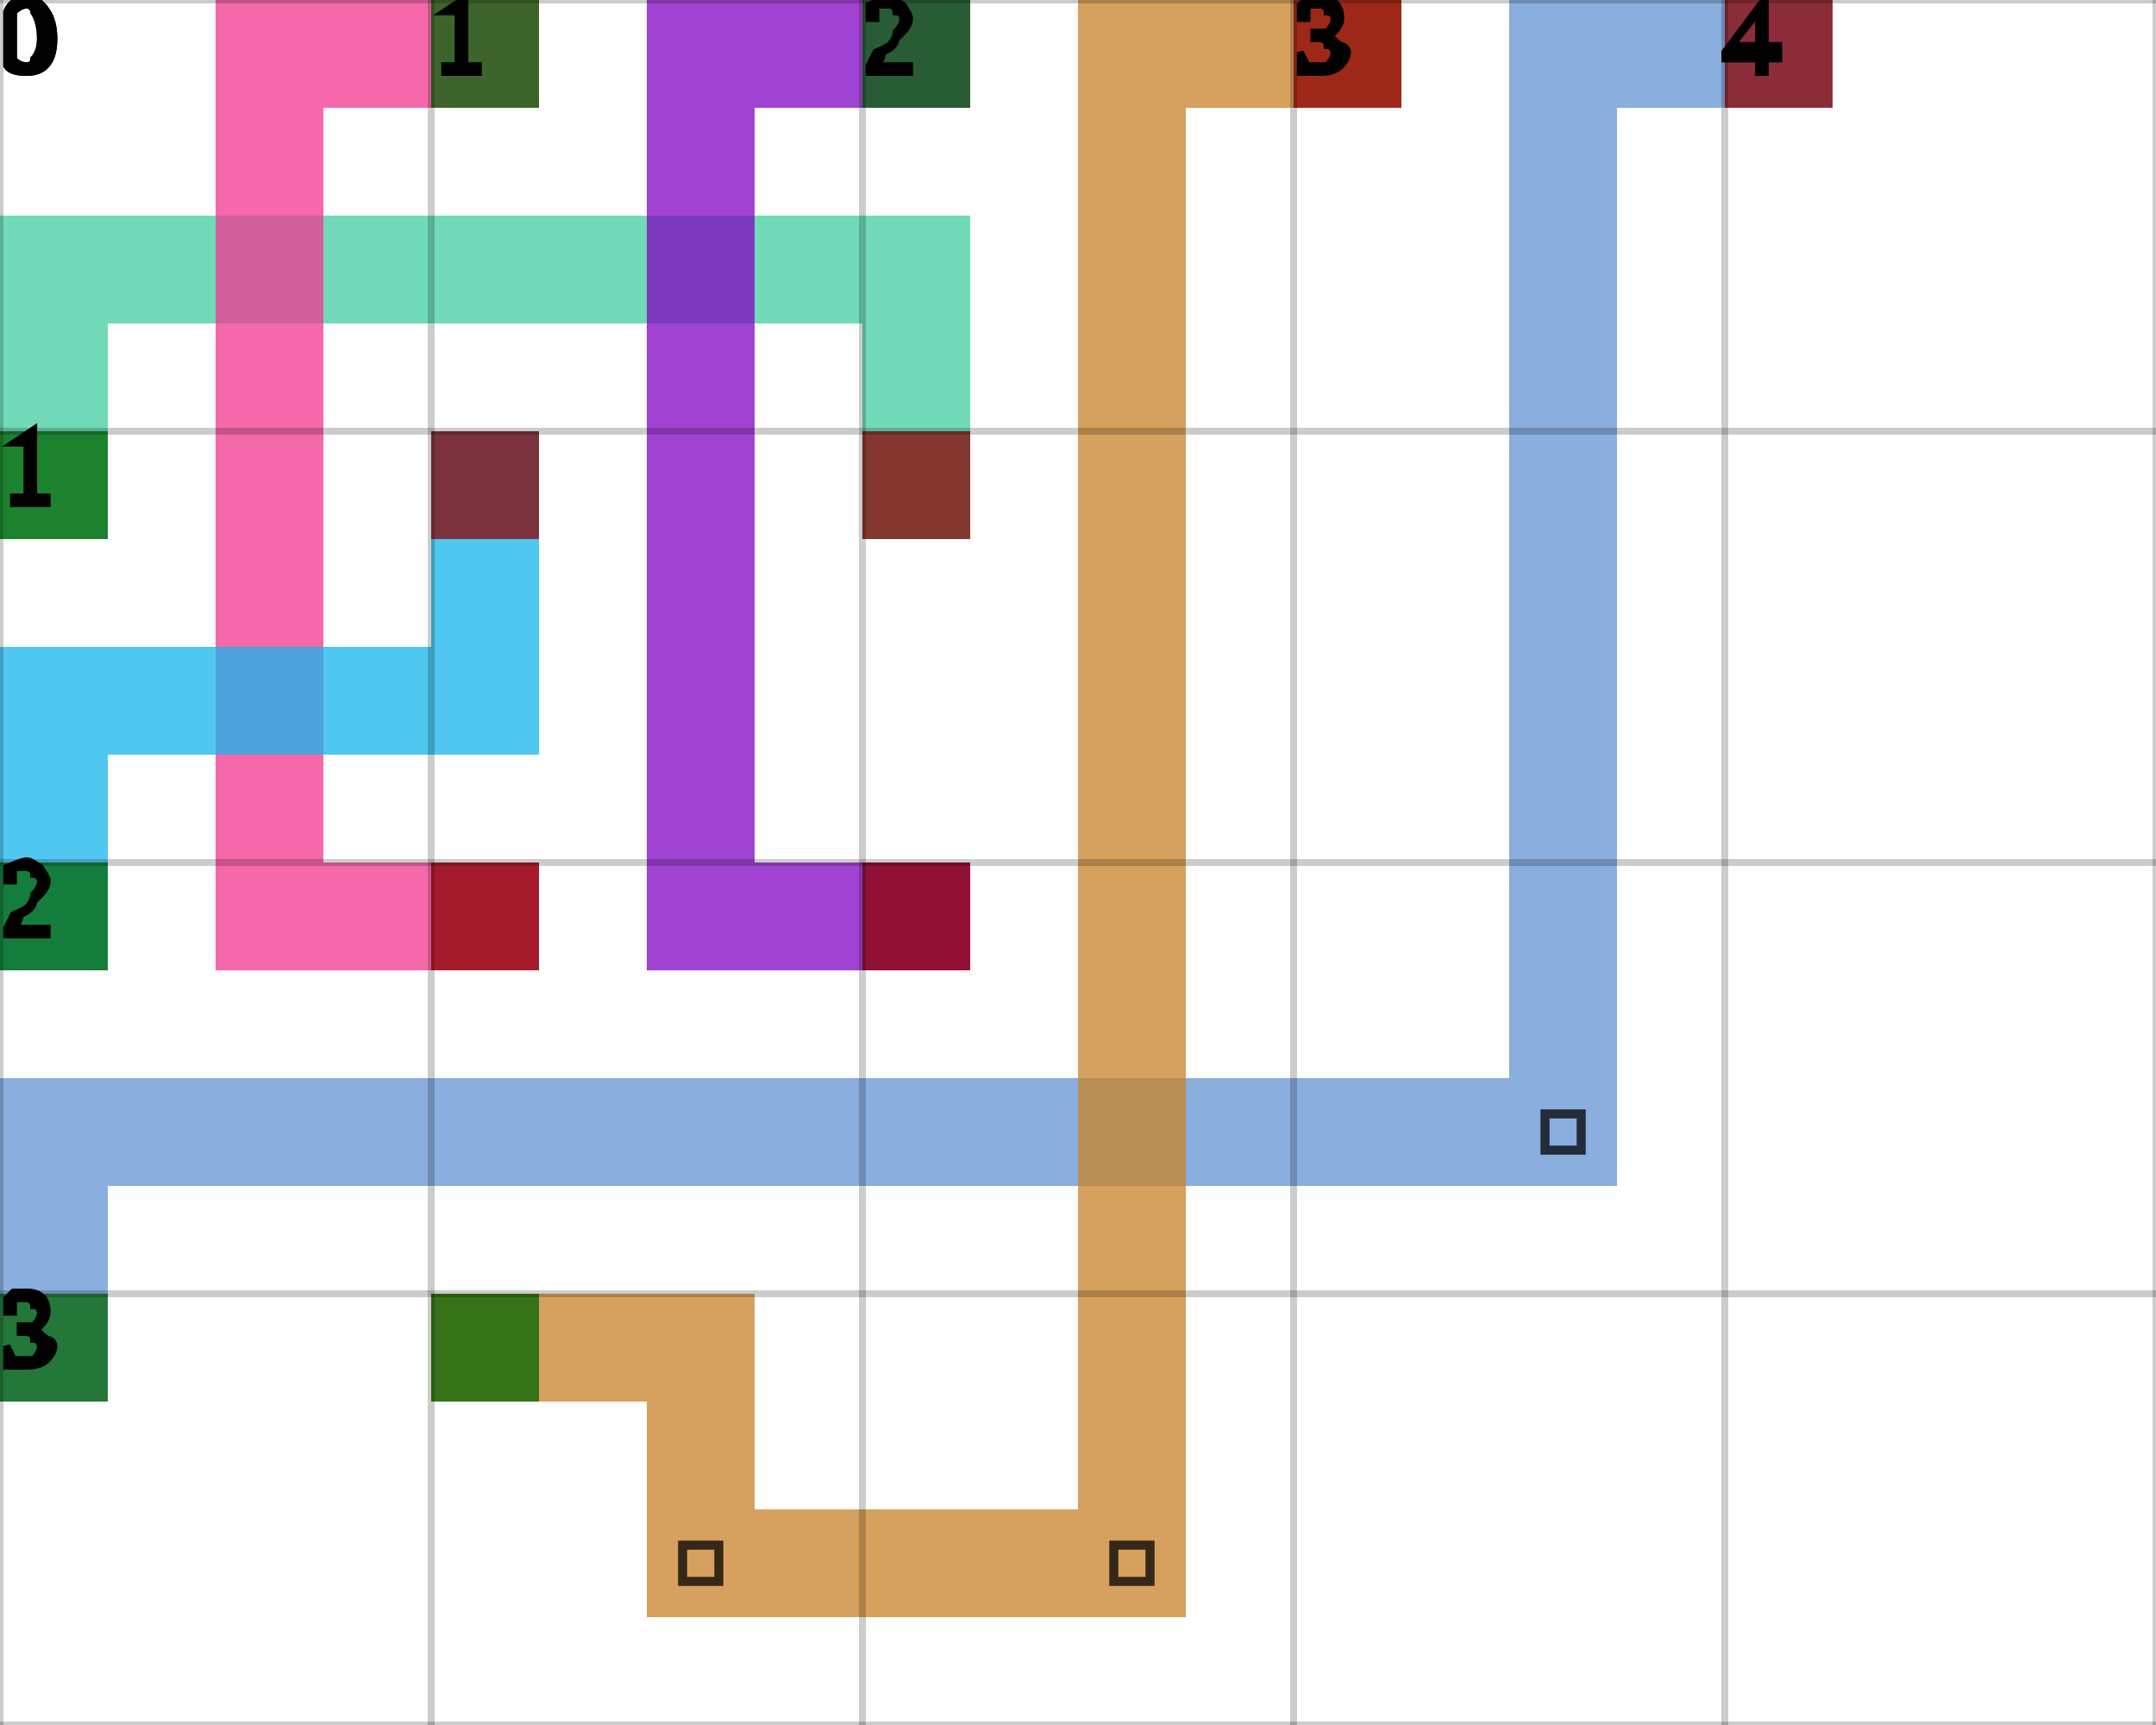
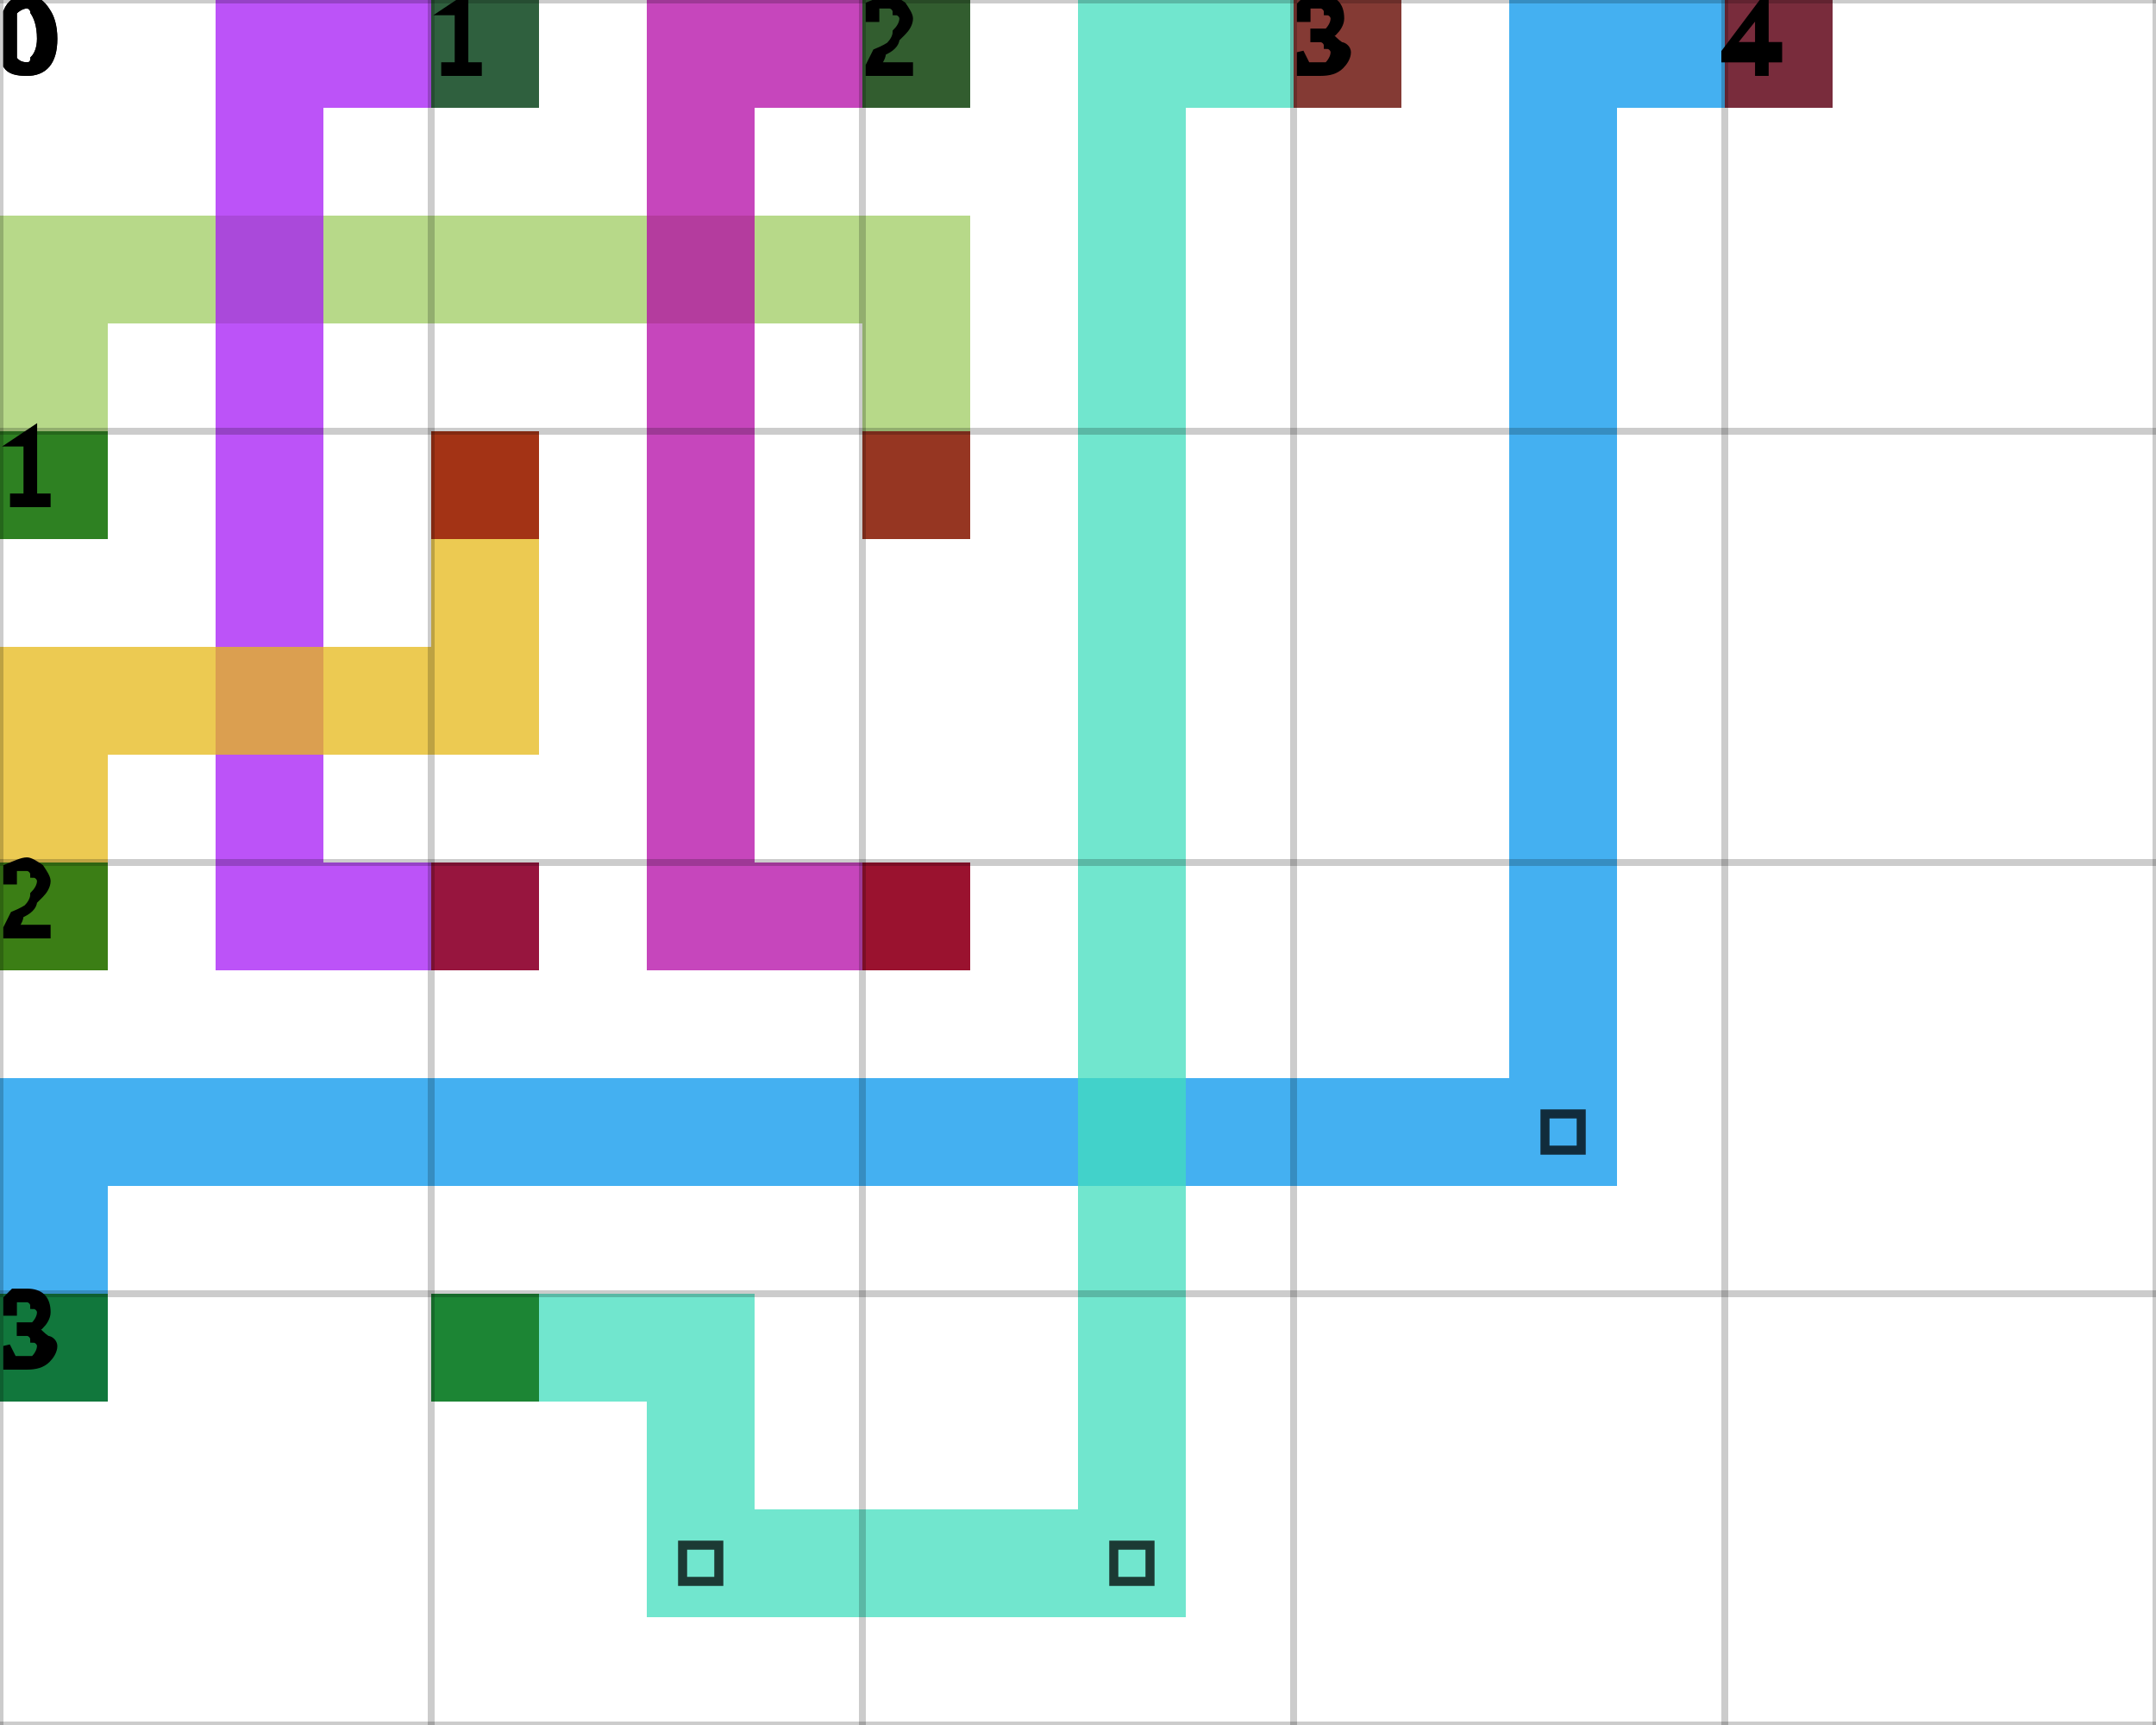
<svg xmlns="http://www.w3.org/2000/svg" height="100%" viewBox="0 0 5 4" width="100%" background-color="none">
-   <path d="M 0.25 1.25 L 0 1.25 L 0 0.5 L 0.25 0.5 Z" fill="#40CEA1" opacity="0.75" stroke="transparent" stroke-width="0.5" />
-   <path d="M 0.25 0.75 L 2.25 0.75 L 2.25 0.5 L 0.25 0.5 Z" fill="#40CEA1" opacity="0.75" stroke="transparent" stroke-width="0.5" />
-   <path d="M 2.25 0.75 L 2 0.75 L 2 1.25 L 2.25 1.25 Z" fill="#40CEA1" opacity="0.75" stroke="transparent" stroke-width="0.5" />
+   <path d="M 0.25 1.25 L 0 1.25 L 0 0.5 L 0.25 0.5 Z" fill="#9FCC62" opacity="0.75" stroke="transparent" stroke-width="0.5" />
+   <path d="M 0.25 0.75 L 2.25 0.75 L 2.25 0.5 L 0.25 0.5 Z" fill="#9FCC62" opacity="0.75" stroke="transparent" stroke-width="0.5" />
+   <path d="M 2.25 0.75 L 2 0.75 L 2 1.25 L 2.25 1.25 Z" fill="#9FCC62" opacity="0.75" stroke="transparent" stroke-width="0.5" />
  <rect fill="darkGreen" height="0.25" opacity="0.75" stroke="transparent" stroke-width="0.5" width="0.25" x="0" y="1" />
  <rect fill="darkRed" height="0.25" opacity="0.75" stroke="transparent" stroke-width="0.5" width="0.25" x="2" y="1" />
-   <path d="M 1.25 0.25 L 0.5 0.25 L 0.5 0 L 1.25 0 Z" fill="#F1378D" opacity="0.75" stroke="transparent" stroke-width="0.5" />
-   <path d="M 0.75 0.25 L 0.5 0.25 L 0.5 2.25 L 0.75 2.25 Z" fill="#F1378D" opacity="0.75" stroke="transparent" stroke-width="0.5" />
-   <path d="M 0.75 2.25 L 1.25 2.25 L 1.25 2 L 0.75 2 Z" fill="#F1378D" opacity="0.75" stroke="transparent" stroke-width="0.5" />
+   <path d="M 1.25 0.25 L 0.5 0.25 L 0.5 0 L 1.25 0 Z" fill="#A519F5" opacity="0.75" stroke="transparent" stroke-width="0.5" />
+   <path d="M 0.75 0.25 L 0.5 0.25 L 0.5 2.25 L 0.75 2.25 Z" fill="#A519F5" opacity="0.75" stroke="transparent" stroke-width="0.5" />
+   <path d="M 0.75 2.25 L 1.25 2.25 L 1.25 2 L 0.75 2 Z" fill="#A519F5" opacity="0.75" stroke="transparent" stroke-width="0.5" />
  <rect fill="darkGreen" height="0.25" opacity="0.75" stroke="transparent" stroke-width="0.5" width="0.25" x="1" y="0" />
  <rect fill="darkRed" height="0.25" opacity="0.75" stroke="transparent" stroke-width="0.5" width="0.25" x="1" y="2" />
-   <path d="M 2.25 0.25 L 1.5 0.25 L 1.5 0 L 2.25 0 Z" fill="#8204C3" opacity="0.75" stroke="transparent" stroke-width="0.5" />
-   <path d="M 1.75 0.25 L 1.5 0.25 L 1.5 2.25 L 1.75 2.25 Z" fill="#8204C3" opacity="0.75" stroke="transparent" stroke-width="0.5" />
-   <path d="M 1.75 2.25 L 2.25 2.25 L 2.25 2 L 1.75 2 Z" fill="#8204C3" opacity="0.75" stroke="transparent" stroke-width="0.5" />
+   <path d="M 2.25 0.25 L 1.5 0.25 L 1.5 0 L 2.25 0 Z" fill="#B308A5" opacity="0.75" stroke="transparent" stroke-width="0.5" />
+   <path d="M 1.75 0.25 L 1.5 0.25 L 1.5 2.25 L 1.75 2.25 Z" fill="#B308A5" opacity="0.75" stroke="transparent" stroke-width="0.5" />
+   <path d="M 1.75 2.25 L 2.25 2.25 L 2.25 2 L 1.75 2 Z" fill="#B308A5" opacity="0.75" stroke="transparent" stroke-width="0.5" />
  <rect fill="darkGreen" height="0.25" opacity="0.75" stroke="transparent" stroke-width="0.5" width="0.25" x="2" y="0" />
  <rect fill="darkRed" height="0.25" opacity="0.75" stroke="transparent" stroke-width="0.5" width="0.25" x="2" y="2" />
-   <path d="M 0.25 2.25 L 0 2.25 L 0 1.5 L 0.25 1.5 Z" fill="#16B4EC" opacity="0.75" stroke="transparent" stroke-width="0.5" />
-   <path d="M 0.25 1.75 L 1.25 1.75 L 1.25 1.5 L 0.25 1.5 Z" fill="#16B4EC" opacity="0.75" stroke="transparent" stroke-width="0.5" />
-   <path d="M 1.25 1.5 L 1 1.5 L 1 1 L 1.25 1 Z" fill="#16B4EC" opacity="0.75" stroke="transparent" stroke-width="0.5" />
+   <path d="M 0.25 2.25 L 0 2.25 L 0 1.5 L 0.25 1.5 Z" fill="#E5B818" opacity="0.75" stroke="transparent" stroke-width="0.5" />
+   <path d="M 0.25 1.75 L 1.25 1.75 L 1.25 1.5 L 0.25 1.5 Z" fill="#E5B818" opacity="0.75" stroke="transparent" stroke-width="0.5" />
+   <path d="M 1.25 1.5 L 1 1.5 L 1 1 L 1.25 1 Z" fill="#E5B818" opacity="0.75" stroke="transparent" stroke-width="0.5" />
  <rect fill="darkGreen" height="0.25" opacity="0.75" stroke="transparent" stroke-width="0.5" width="0.25" x="0" y="2" />
  <rect fill="darkRed" height="0.25" opacity="0.75" stroke="transparent" stroke-width="0.5" width="0.25" x="1" y="1" />
-   <path d="M 0.25 3.25 L 0 3.25 L 0 2.5 L 0.25 2.5 Z" fill="#6393D3" opacity="0.75" stroke="transparent" stroke-width="0.5" />
-   <path d="M 0.25 2.75 L 3.75 2.75 L 3.75 2.5 L 0.25 2.5 Z" fill="#6393D3" opacity="0.75" stroke="transparent" stroke-width="0.5" />
-   <path d="M 3.75 2.5 L 3.5 2.5 L 3.5 0 L 3.75 0 Z" fill="#6393D3" opacity="0.75" stroke="transparent" stroke-width="0.5" />
+   <path d="M 0.25 3.25 L 0 3.25 L 0 2.5 L 0.25 2.5 Z" fill="#0595EC" opacity="0.75" stroke="transparent" stroke-width="0.5" />
+   <path d="M 0.25 2.75 L 3.75 2.75 L 3.75 2.5 L 0.25 2.5 Z" fill="#0595EC" opacity="0.75" stroke="transparent" stroke-width="0.5" />
+   <path d="M 3.75 2.5 L 3.5 2.5 L 3.5 0 L 3.75 0 Z" fill="#0595EC" opacity="0.75" stroke="transparent" stroke-width="0.5" />
  <path d="M 3.583 2.583 L 3.667 2.583 L 3.667 2.667 L 3.583 2.667 Z" fill="transparent" opacity="0.75" stroke="black" stroke-width="0.021" />
-   <path d="M 3.75 0.25 L 4.25 0.25 L 4.25 0 L 3.75 0 Z" fill="#6393D3" opacity="0.75" stroke="transparent" stroke-width="0.5" />
+   <path d="M 3.75 0.25 L 4.25 0.25 L 4.25 0 L 3.75 0 Z" fill="#0595EC" opacity="0.75" stroke="transparent" stroke-width="0.5" />
  <rect fill="darkGreen" height="0.25" opacity="0.75" stroke="transparent" stroke-width="0.5" width="0.25" x="0" y="3" />
  <rect fill="darkRed" height="0.25" opacity="0.75" stroke="transparent" stroke-width="0.5" width="0.25" x="4" y="0" />
-   <path d="M 1 3.25 L 1.75 3.25 L 1.75 3 L 1 3 Z" fill="#C88128" opacity="0.75" stroke="transparent" stroke-width="0.5" />
-   <path d="M 1.75 3.25 L 1.5 3.25 L 1.5 3.75 L 1.75 3.75 Z" fill="#C88128" opacity="0.75" stroke="transparent" stroke-width="0.5" />
-   <path d="M 1.75 3.75 L 2.75 3.75 L 2.75 3.5 L 1.75 3.5 Z" fill="#C88128" opacity="0.75" stroke="transparent" stroke-width="0.5" />
+   <path d="M 1 3.25 L 1.75 3.25 L 1.75 3 L 1 3 Z" fill="#42DDBD" opacity="0.75" stroke="transparent" stroke-width="0.5" />
+   <path d="M 1.75 3.25 L 1.5 3.25 L 1.5 3.75 L 1.75 3.75 Z" fill="#42DDBD" opacity="0.75" stroke="transparent" stroke-width="0.5" />
+   <path d="M 1.75 3.75 L 2.75 3.75 L 2.75 3.5 L 1.75 3.5 Z" fill="#42DDBD" opacity="0.75" stroke="transparent" stroke-width="0.5" />
  <path d="M 1.583 3.583 L 1.667 3.583 L 1.667 3.667 L 1.583 3.667 Z" fill="transparent" opacity="0.75" stroke="black" stroke-width="0.021" />
-   <path d="M 2.75 3.5 L 2.5 3.5 L 2.5 0 L 2.75 0 Z" fill="#C88128" opacity="0.75" stroke="transparent" stroke-width="0.5" />
+   <path d="M 2.75 3.5 L 2.5 3.5 L 2.5 0 L 2.75 0 Z" fill="#42DDBD" opacity="0.75" stroke="transparent" stroke-width="0.5" />
  <path d="M 2.583 3.583 L 2.667 3.583 L 2.667 3.667 L 2.583 3.667 Z" fill="transparent" opacity="0.75" stroke="black" stroke-width="0.021" />
-   <path d="M 2.75 0.25 L 3.25 0.25 L 3.25 0 L 2.75 0 Z" fill="#C88128" opacity="0.75" stroke="transparent" stroke-width="0.5" />
+   <path d="M 2.75 0.25 L 3.25 0.25 L 3.25 0 L 2.75 0 Z" fill="#42DDBD" opacity="0.75" stroke="transparent" stroke-width="0.5" />
  <rect fill="darkGreen" height="0.25" opacity="0.75" stroke="transparent" stroke-width="0.5" width="0.25" x="1" y="3" />
  <rect fill="darkRed" height="0.25" opacity="0.75" stroke="transparent" stroke-width="0.5" width="0.25" x="3" y="0" />
  <line dominant-baseline="hanging" fill="transparent" font-size="0.25" opacity="0.2" stroke="black" stroke-width="0.016" text-anchor="start" x1="0" x2="0" y1="0" y2="4" />
  <text dominant-baseline="hanging" fill="black" font-size="0.25" opacity="1" stroke="black" stroke-width="0.016" text-anchor="start" x="0" y="0">0</text>
  <line dominant-baseline="hanging" fill="transparent" font-size="0.25" opacity="0.2" stroke="black" stroke-width="0.016" text-anchor="start" x1="1" x2="1" y1="0" y2="4" />
  <text dominant-baseline="hanging" fill="black" font-size="0.25" opacity="1" stroke="black" stroke-width="0.016" text-anchor="start" x="1" y="0">1</text>
  <line dominant-baseline="hanging" fill="transparent" font-size="0.25" opacity="0.2" stroke="black" stroke-width="0.016" text-anchor="start" x1="2" x2="2" y1="0" y2="4" />
  <text dominant-baseline="hanging" fill="black" font-size="0.25" opacity="1" stroke="black" stroke-width="0.016" text-anchor="start" x="2" y="0">2</text>
  <line dominant-baseline="hanging" fill="transparent" font-size="0.25" opacity="0.2" stroke="black" stroke-width="0.016" text-anchor="start" x1="3" x2="3" y1="0" y2="4" />
  <text dominant-baseline="hanging" fill="black" font-size="0.25" opacity="1" stroke="black" stroke-width="0.016" text-anchor="start" x="3" y="0">3</text>
  <line dominant-baseline="hanging" fill="transparent" font-size="0.25" opacity="0.2" stroke="black" stroke-width="0.016" text-anchor="start" x1="4" x2="4" y1="0" y2="4" />
  <text dominant-baseline="hanging" fill="black" font-size="0.25" opacity="1" stroke="black" stroke-width="0.016" text-anchor="start" x="4" y="0">4</text>
  <line dominant-baseline="hanging" fill="transparent" font-size="0.25" opacity="0.2" stroke="black" stroke-width="0.016" text-anchor="start" x1="5" x2="5" y1="0" y2="4" />
  <line dominant-baseline="hanging" fill="transparent" font-size="0.25" opacity="0.2" stroke="black" stroke-width="0.016" text-anchor="start" x1="0" x2="5" y1="0" y2="0" />
  <text dominant-baseline="hanging" fill="black" font-size="0.25" opacity="1" stroke="black" stroke-width="0.016" text-anchor="start" x="0" y="0">0</text>
  <line dominant-baseline="hanging" fill="transparent" font-size="0.25" opacity="0.2" stroke="black" stroke-width="0.016" text-anchor="start" x1="0" x2="5" y1="1" y2="1" />
  <text dominant-baseline="hanging" fill="black" font-size="0.25" opacity="1" stroke="black" stroke-width="0.016" text-anchor="start" x="0" y="1">1</text>
  <line dominant-baseline="hanging" fill="transparent" font-size="0.25" opacity="0.2" stroke="black" stroke-width="0.016" text-anchor="start" x1="0" x2="5" y1="2" y2="2" />
  <text dominant-baseline="hanging" fill="black" font-size="0.25" opacity="1" stroke="black" stroke-width="0.016" text-anchor="start" x="0" y="2">2</text>
  <line dominant-baseline="hanging" fill="transparent" font-size="0.25" opacity="0.2" stroke="black" stroke-width="0.016" text-anchor="start" x1="0" x2="5" y1="3" y2="3" />
  <text dominant-baseline="hanging" fill="black" font-size="0.25" opacity="1" stroke="black" stroke-width="0.016" text-anchor="start" x="0" y="3">3</text>
  <line dominant-baseline="hanging" fill="transparent" font-size="0.25" opacity="0.2" stroke="black" stroke-width="0.016" text-anchor="start" x1="0" x2="5" y1="4" y2="4" />
</svg>
